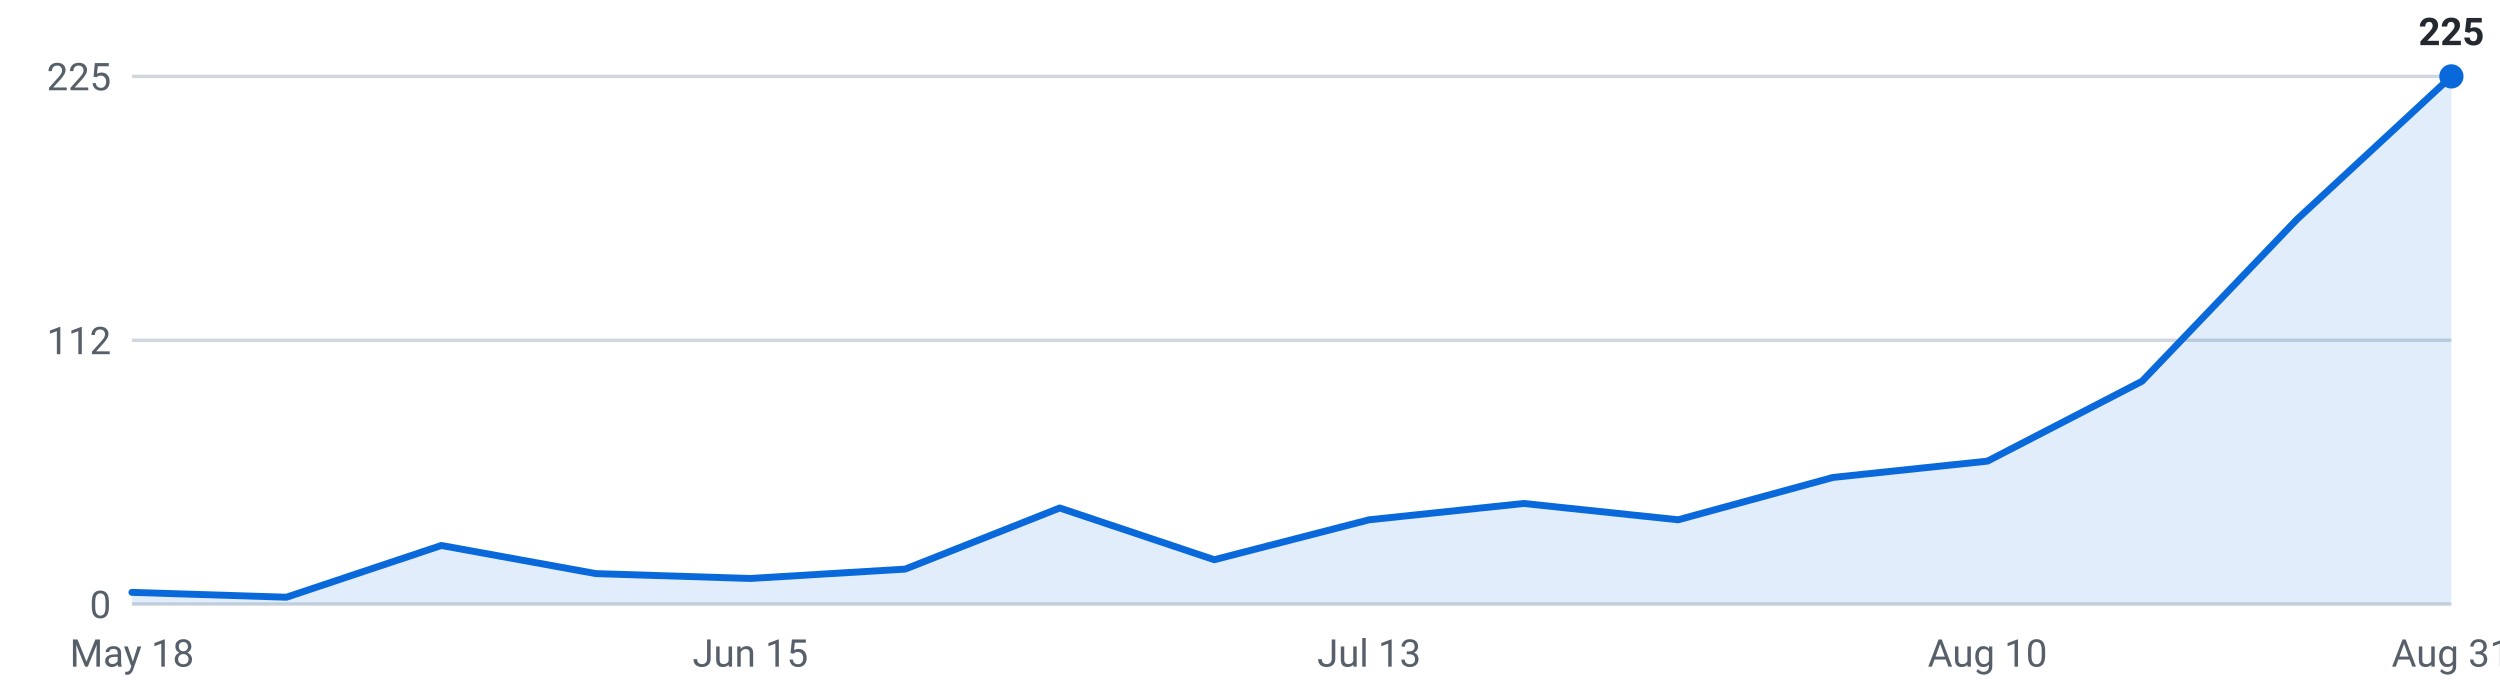
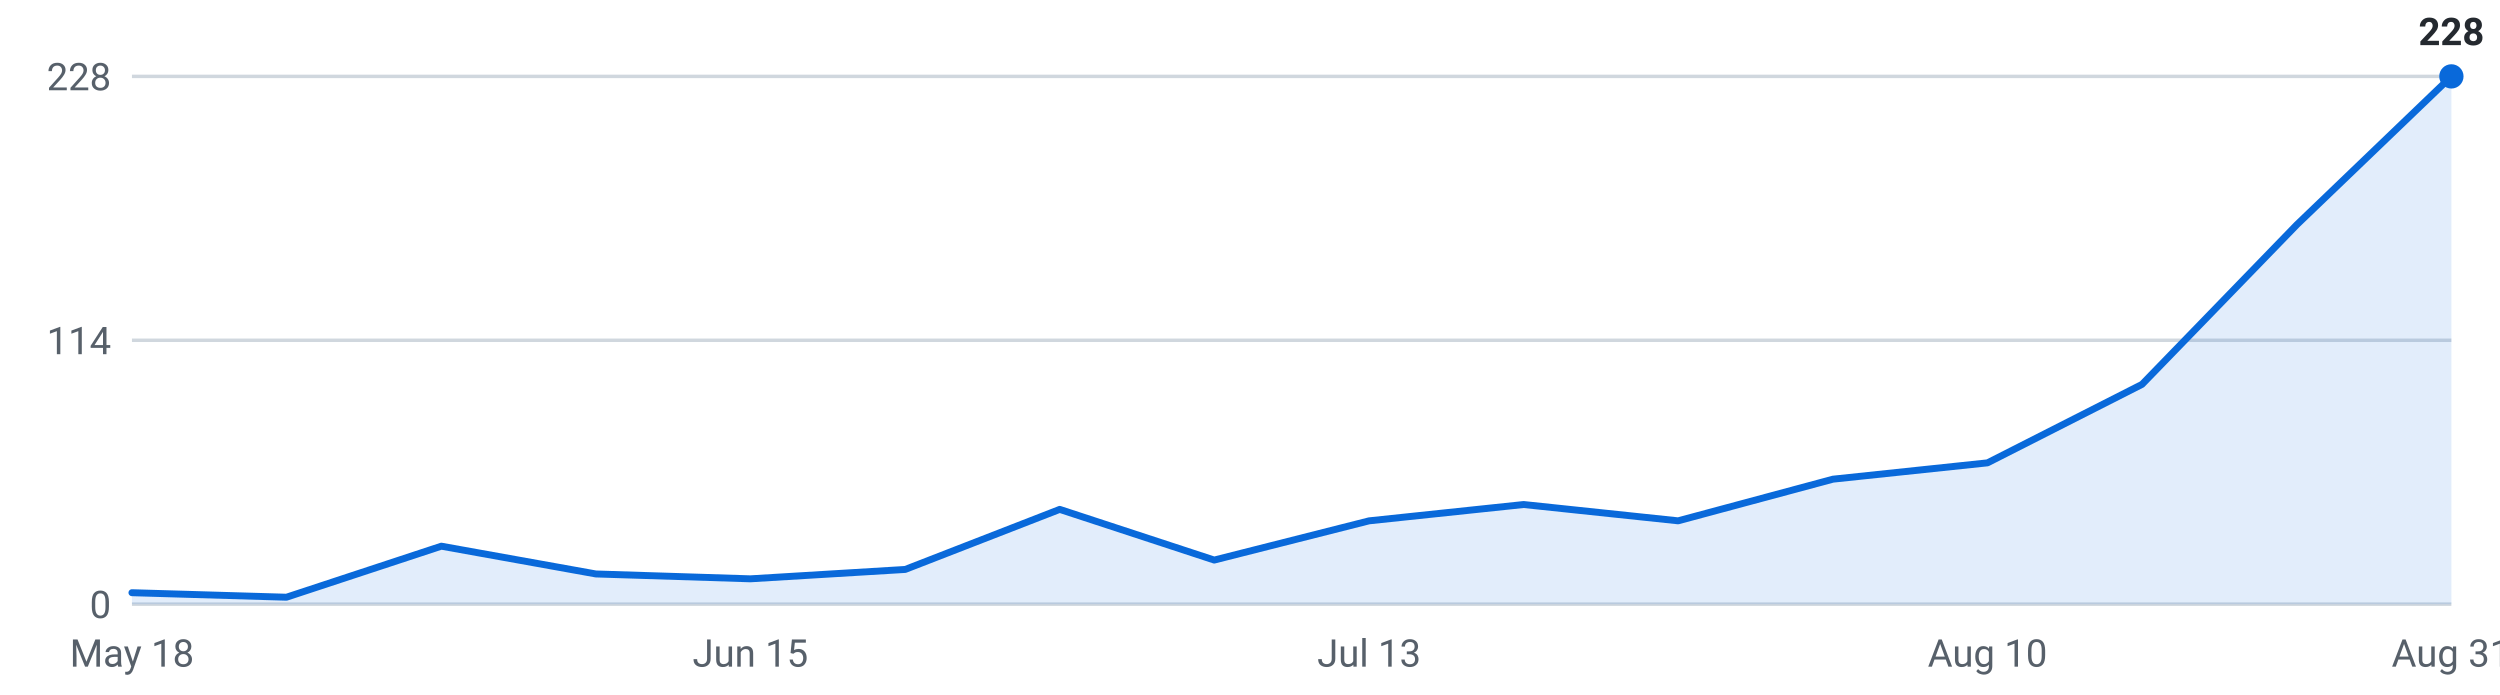
<svg xmlns="http://www.w3.org/2000/svg" viewBox="0 0 720 200" width="720" height="200" role="img" aria-label="Internships posted per week, last 16 weeks">
  <g font-family="-apple-system,Segoe UI,Roboto,sans-serif" font-size="11">
    <line x1="38" y1="174.0" x2="706" y2="174.0" stroke="#d0d7de" stroke-width="1" />
    <text x="32" y="178.0" text-anchor="end" fill="#57606a">0</text>
    <line x1="38" y1="98.0" x2="706" y2="98.0" stroke="#d0d7de" stroke-width="1" />
-     <text x="32" y="102.0" text-anchor="end" fill="#57606a">112</text>
+     <text x="32" y="102.0" text-anchor="end" fill="#57606a">114</text>
    <line x1="38" y1="22.0" x2="706" y2="22.0" stroke="#d0d7de" stroke-width="1" />
-     <text x="32" y="26.0" text-anchor="end" fill="#57606a">225</text>
-     <path d="M38.0,174 L38.0,170.6 L82.5,172.0 L127.1,157.1 L171.6,165.2 L216.1,166.6 L260.7,163.9 L305.2,146.3 L349.7,161.2 L394.3,149.7 L438.8,145.0 L483.3,149.7 L527.9,137.5 L572.4,132.8 L616.9,109.8 L661.5,63.2 L706.0,22.0 L706.0,174 Z" fill="#0969da" fill-opacity="0.12" />
-     <polyline points="38.0,170.6 82.5,172.0 127.1,157.1 171.6,165.2 216.1,166.6 260.7,163.9 305.2,146.3 349.7,161.2 394.3,149.7 438.8,145.0 483.3,149.7 527.9,137.5 572.4,132.8 616.9,109.8 661.5,63.2 706.0,22.0" fill="none" stroke="#0969da" stroke-width="2" stroke-linejoin="round" stroke-linecap="round" />
+     <text x="32" y="26.0" text-anchor="end" fill="#57606a">228</text>
+     <path d="M38.0,174 L38.0,170.7 L82.5,172.0 L127.1,157.3 L171.6,165.3 L216.1,166.7 L260.7,164.0 L305.2,146.7 L349.7,161.3 L394.3,150.0 L438.8,145.3 L483.3,150.0 L527.9,138.0 L572.4,133.3 L616.9,110.7 L661.5,64.7 L706.0,22.0 L706.0,174 Z" fill="#0969da" fill-opacity="0.12" />
+     <polyline points="38.0,170.7 82.5,172.0 127.1,157.3 171.6,165.3 216.1,166.7 260.7,164.0 305.2,146.7 349.7,161.3 394.3,150.0 438.8,145.3 483.3,150.0 527.9,138.0 572.4,133.3 616.9,110.7 661.5,64.7 706.0,22.0" fill="none" stroke="#0969da" stroke-width="2" stroke-linejoin="round" stroke-linecap="round" />
    <circle cx="706.0" cy="22.0" r="3.5" fill="#0969da" />
-     <text x="706.0" y="13.0" text-anchor="middle" fill="#24292f" font-weight="600">225</text>
+     <text x="706.0" y="13.0" text-anchor="middle" fill="#24292f" font-weight="600">228</text>
    <text x="38.0" y="192" text-anchor="middle" fill="#57606a">May 18</text>
    <text x="216.1" y="192" text-anchor="middle" fill="#57606a">Jun 15</text>
    <text x="394.3" y="192" text-anchor="middle" fill="#57606a">Jul 13</text>
    <text x="572.4" y="192" text-anchor="middle" fill="#57606a">Aug 10</text>
    <text x="706.0" y="192" text-anchor="middle" fill="#57606a">Aug 31</text>
  </g>
</svg>
